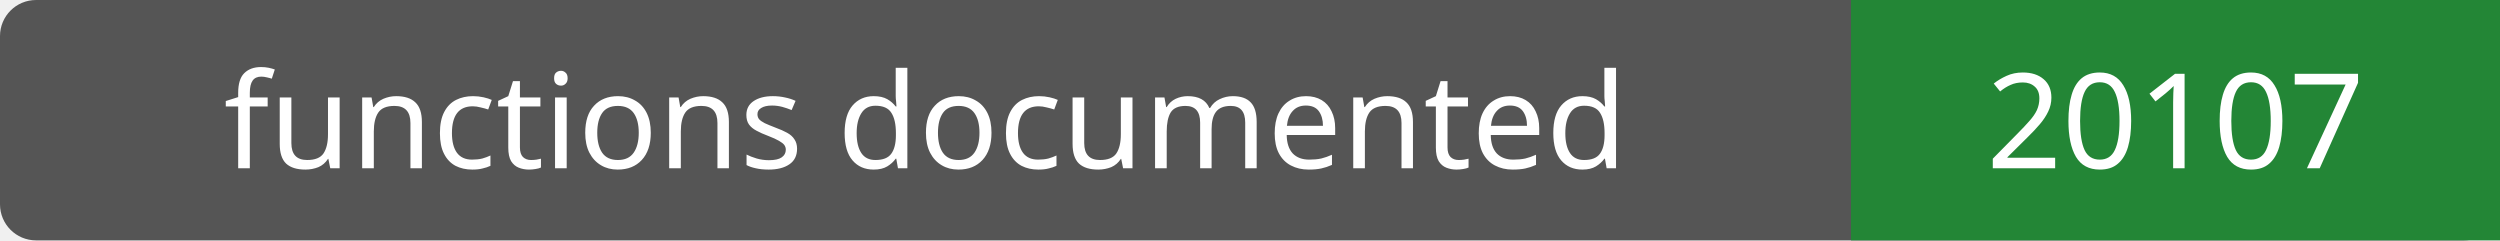
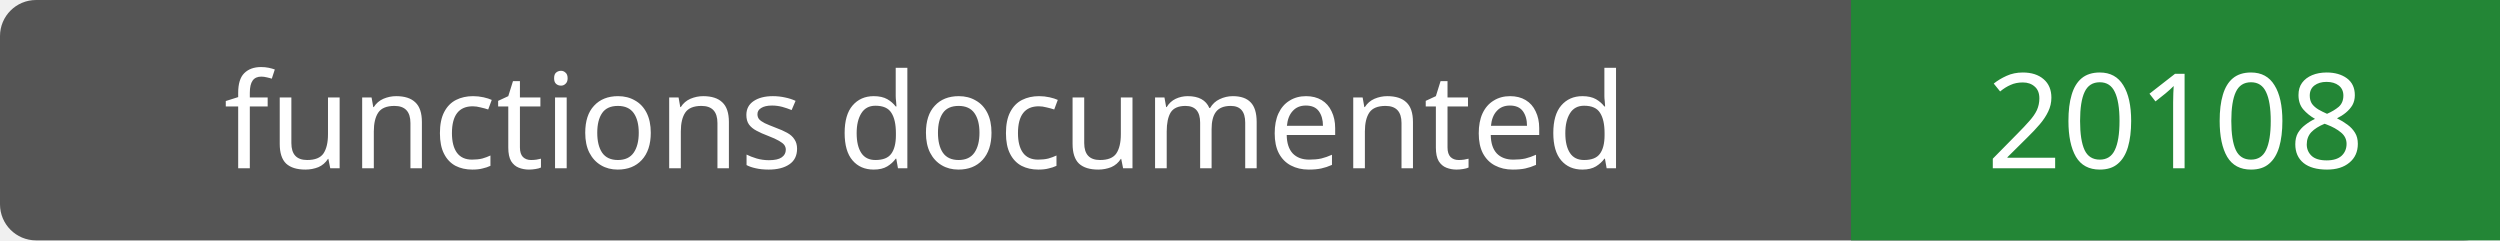
- <svg xmlns="http://www.w3.org/2000/svg" width="208" height="20" role="img" aria-label="functions documented: 20107">
+ <svg xmlns="http://www.w3.org/2000/svg" width="208" height="20" role="img" aria-label="functions documented: 20108">
  <rect width="208" height="20" rx="3" fill="#555" />
  <path fill="#238636" d="M154 0h54v20H154z" />
  <g fill="#fff" text-anchor="middle" font-family="Verdana,sans-serif" font-size="11">
    <text x="77.0" y="14">functions documented</text>
-     <text x="181.0" y="14">20107</text>
+     <text x="181.0" y="14">20108</text>
  </g>
</svg>
